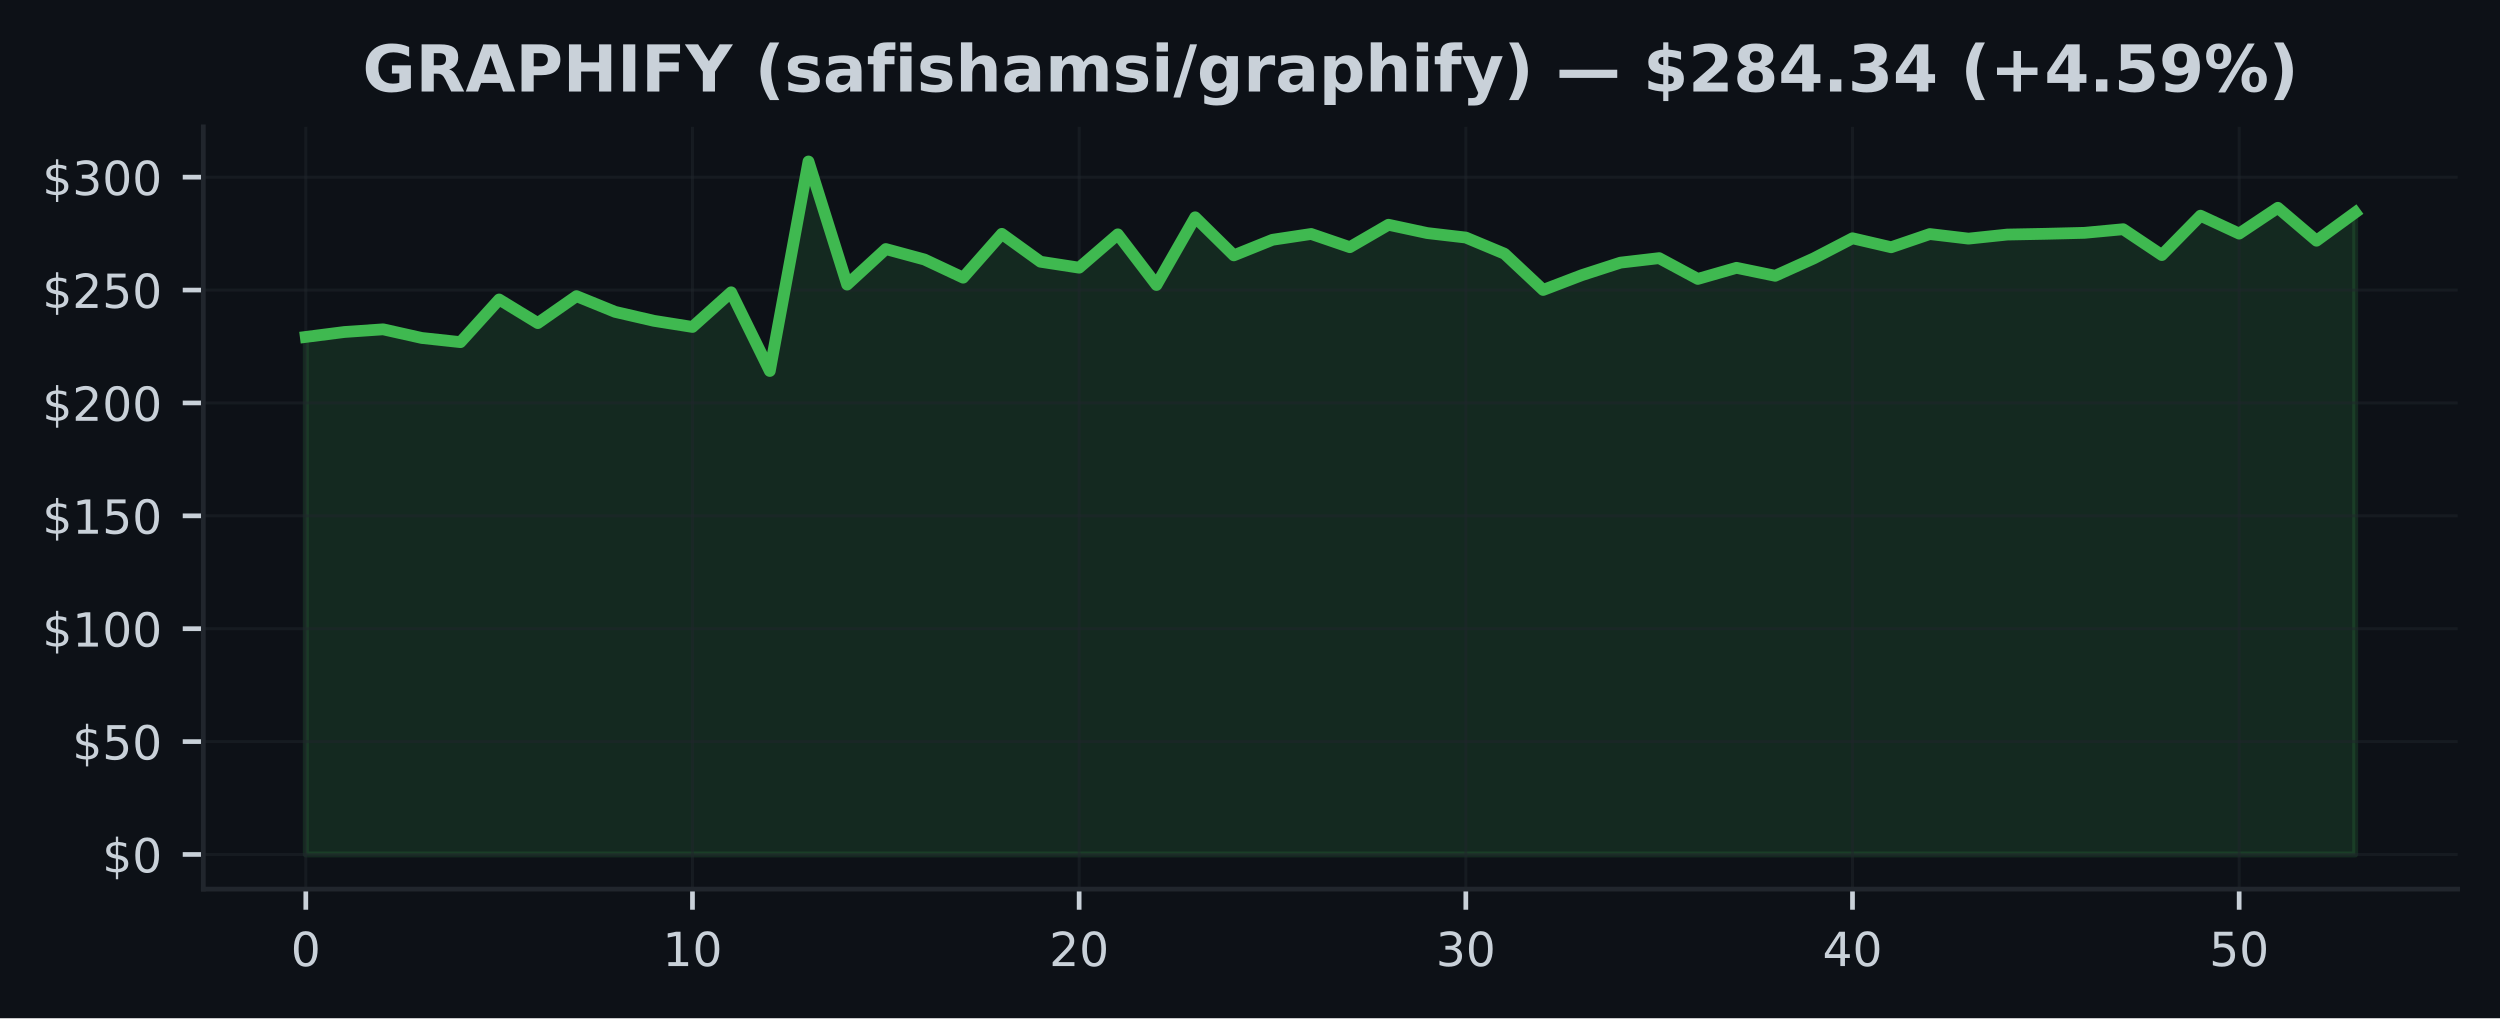
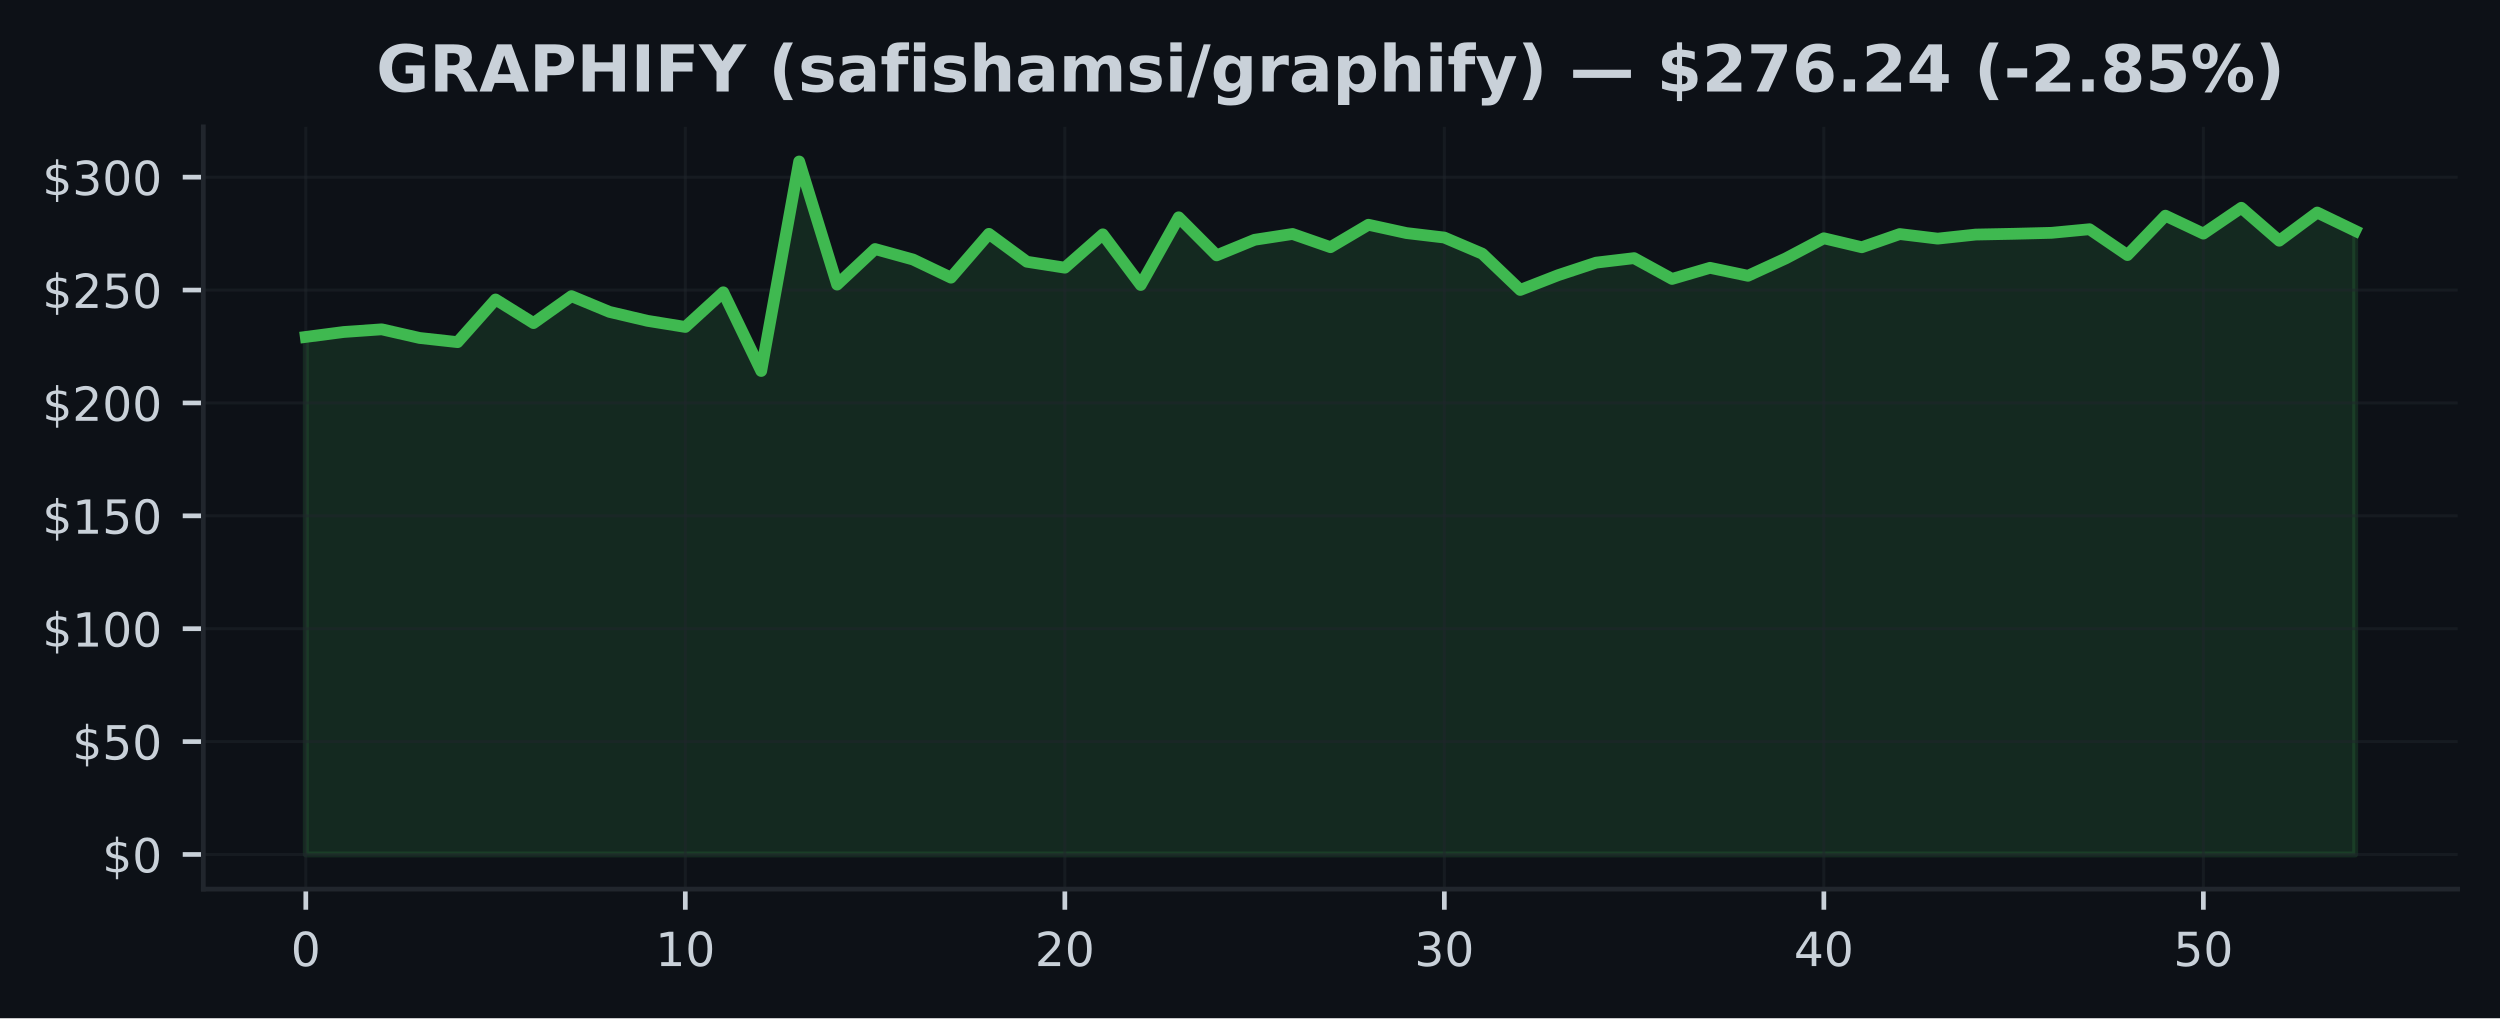
<svg xmlns="http://www.w3.org/2000/svg" xmlns:xlink="http://www.w3.org/1999/xlink" width="424.91pt" height="173.061pt" viewBox="0 0 424.91 173.061" version="1.1">
  <defs>
    <style type="text/css">*{stroke-linejoin: round; stroke-linecap: butt}</style>
  </defs>
  <g id="figure_1">
    <g id="patch_1">
      <path d="M 0 173.061  L 424.91 173.061  L 424.91 0  L 0 0  z " style="fill: #0d1117" />
    </g>
    <g id="axes_1">
      <g id="patch_2">
        <path d="M 34.56 151.118  L 417.71 151.118  L 417.71 21.558  L 34.56 21.558  z " style="fill: #0d1117" />
      </g>
      <g id="FillBetweenPolyCollection_1">
        <defs>
-           <path id="m1e52dfe209" d="M 51.976 -27.832  L 51.976 -115.795  L 58.548 -116.635  L 65.12 -117.088  L 71.692 -115.618  L 78.264 -114.908  L 84.836 -122.161  L 91.408 -118.147  L 97.98 -122.729  L 104.552 -120.054  L 111.124 -118.535  L 117.696 -117.491  L 124.268 -123.381  L 130.84 -110.008  L 137.412 -145.613  L 143.984 -124.689  L 150.557 -130.733  L 157.129 -128.952  L 163.701 -125.867  L 170.273 -133.315  L 176.845 -128.576  L 183.417 -127.563  L 189.989 -133.231  L 196.561 -124.624  L 203.133 -136.128  L 209.705 -129.658  L 216.277 -132.306  L 222.849 -133.296  L 229.421 -131.048  L 235.993 -134.862  L 242.565 -133.45  L 249.137 -132.686  L 255.709 -129.939  L 262.281 -123.78  L 268.853 -126.293  L 275.425 -128.423  L 281.997 -129.186  L 288.569 -125.652  L 295.141 -127.54  L 301.713 -126.186  L 308.286 -129.152  L 314.858 -132.563  L 321.43 -131.036  L 328.002 -133.281  L 334.574 -132.502  L 341.146 -133.193  L 347.718 -133.323  L 354.29 -133.488  L 360.862 -134.102  L 367.434 -129.708  L 374.006 -136.404  L 380.578 -133.354  L 387.15 -137.743  L 393.722 -132.149  L 400.294 -136.938  L 400.294 -27.832  L 400.294 -27.832  L 393.722 -27.832  L 387.15 -27.832  L 380.578 -27.832  L 374.006 -27.832  L 367.434 -27.832  L 360.862 -27.832  L 354.29 -27.832  L 347.718 -27.832  L 341.146 -27.832  L 334.574 -27.832  L 328.002 -27.832  L 321.43 -27.832  L 314.858 -27.832  L 308.286 -27.832  L 301.713 -27.832  L 295.141 -27.832  L 288.569 -27.832  L 281.997 -27.832  L 275.425 -27.832  L 268.853 -27.832  L 262.281 -27.832  L 255.709 -27.832  L 249.137 -27.832  L 242.565 -27.832  L 235.993 -27.832  L 229.421 -27.832  L 222.849 -27.832  L 216.277 -27.832  L 209.705 -27.832  L 203.133 -27.832  L 196.561 -27.832  L 189.989 -27.832  L 183.417 -27.832  L 176.845 -27.832  L 170.273 -27.832  L 163.701 -27.832  L 157.129 -27.832  L 150.557 -27.832  L 143.984 -27.832  L 137.412 -27.832  L 130.84 -27.832  L 124.268 -27.832  L 117.696 -27.832  L 111.124 -27.832  L 104.552 -27.832  L 97.98 -27.832  L 91.408 -27.832  L 84.836 -27.832  L 78.264 -27.832  L 71.692 -27.832  L 65.12 -27.832  L 58.548 -27.832  L 51.976 -27.832  z " style="stroke: #3fb950; stroke-opacity: 0.15" />
+           <path id="m52b143d686" d="M 51.976 -27.832  L 51.976 -115.795  L 58.426 -116.635  L 64.877 -117.088  L 71.327 -115.618  L 77.777 -114.908  L 84.228 -122.161  L 90.678 -118.147  L 97.128 -122.729  L 103.579 -120.054  L 110.029 -118.535  L 116.479 -117.491  L 122.93 -123.381  L 129.38 -110.008  L 135.83 -145.613  L 142.281 -124.689  L 148.731 -130.733  L 155.181 -128.952  L 161.632 -125.867  L 168.082 -133.315  L 174.532 -128.576  L 180.983 -127.563  L 187.433 -133.231  L 193.883 -124.624  L 200.334 -136.128  L 206.784 -129.658  L 213.234 -132.306  L 219.685 -133.296  L 226.135 -131.048  L 232.585 -134.862  L 239.036 -133.45  L 245.486 -132.686  L 251.936 -129.939  L 258.387 -123.78  L 264.837 -126.293  L 271.287 -128.423  L 277.738 -129.186  L 284.188 -125.652  L 290.638 -127.54  L 297.089 -126.186  L 303.539 -129.152  L 309.989 -132.563  L 316.44 -131.036  L 322.89 -133.281  L 329.34 -132.502  L 335.791 -133.193  L 342.241 -133.323  L 348.691 -133.488  L 355.142 -134.102  L 361.592 -129.708  L 368.042 -136.404  L 374.493 -133.354  L 380.943 -137.743  L 387.393 -132.149  L 393.844 -136.938  L 400.294 -133.829  L 400.294 -27.832  L 400.294 -27.832  L 393.844 -27.832  L 387.393 -27.832  L 380.943 -27.832  L 374.493 -27.832  L 368.042 -27.832  L 361.592 -27.832  L 355.142 -27.832  L 348.691 -27.832  L 342.241 -27.832  L 335.791 -27.832  L 329.34 -27.832  L 322.89 -27.832  L 316.44 -27.832  L 309.989 -27.832  L 303.539 -27.832  L 297.089 -27.832  L 290.638 -27.832  L 284.188 -27.832  L 277.738 -27.832  L 271.287 -27.832  L 264.837 -27.832  L 258.387 -27.832  L 251.936 -27.832  L 245.486 -27.832  L 239.036 -27.832  L 232.585 -27.832  L 226.135 -27.832  L 219.685 -27.832  L 213.234 -27.832  L 206.784 -27.832  L 200.334 -27.832  L 193.883 -27.832  L 187.433 -27.832  L 180.983 -27.832  L 174.532 -27.832  L 168.082 -27.832  L 161.632 -27.832  L 155.181 -27.832  L 148.731 -27.832  L 142.281 -27.832  L 135.83 -27.832  L 129.38 -27.832  L 122.93 -27.832  L 116.479 -27.832  L 110.029 -27.832  L 103.579 -27.832  L 97.128 -27.832  L 90.678 -27.832  L 84.228 -27.832  L 77.777 -27.832  L 71.327 -27.832  L 64.877 -27.832  L 58.426 -27.832  L 51.976 -27.832  z " style="stroke: #3fb950; stroke-opacity: 0.15" />
        </defs>
-         <g clip-path="url(#pbac8f786c8)">
-           <use xlink:href="#m1e52dfe209" x="0" y="173.061" style="fill: #3fb950; fill-opacity: 0.15; stroke: #3fb950; stroke-opacity: 0.15" />
+         <g clip-path="url(#p7fe20bdaae)">
+           <use xlink:href="#m52b143d686" x="0" y="173.061" style="fill: #3fb950; fill-opacity: 0.15; stroke: #3fb950; stroke-opacity: 0.15" />
        </g>
      </g>
      <g id="matplotlib.axis_1">
        <g id="xtick_1">
          <g id="line2d_1">
-             <path d="M 51.976 151.118  L 51.976 21.558  " clip-path="url(#pbac8f786c8)" style="fill: none; stroke: #21262d; stroke-opacity: 0.5; stroke-width: 0.5; stroke-linecap: square" />
+             <path d="M 51.976 151.118  L 51.976 21.558  " clip-path="url(#p7fe20bdaae)" style="fill: none; stroke: #21262d; stroke-opacity: 0.5; stroke-width: 0.5; stroke-linecap: square" />
          </g>
          <g id="line2d_2">
            <defs>
-               <path id="m23fe319847" d="M 0 0  L 0 3.5  " style="stroke: #c9d1d9; stroke-width: 0.8" />
+               <path id="ma9c9603f16" d="M 0 0  L 0 3.5  " style="stroke: #c9d1d9; stroke-width: 0.8" />
            </defs>
            <g>
-               <use xlink:href="#m23fe319847" x="51.976" y="151.118" style="fill: #c9d1d9; stroke: #c9d1d9; stroke-width: 0.8" />
+               <use xlink:href="#ma9c9603f16" x="51.976" y="151.118" style="fill: #c9d1d9; stroke: #c9d1d9; stroke-width: 0.8" />
            </g>
          </g>
          <g id="text_1">
            <g style="fill: #c9d1d9" transform="translate(49.43091 164.197) scale(0.08 -0.08)">
              <defs>
                <path id="DejaVuSans-30" d="M 2034 4250  Q 1547 4250 1301 3770  Q 1056 3291 1056 2328  Q 1056 1369 1301 889  Q 1547 409 2034 409  Q 2525 409 2770 889  Q 3016 1369 3016 2328  Q 3016 3291 2770 3770  Q 2525 4250 2034 4250  z M 2034 4750  Q 2819 4750 3233 4129  Q 3647 3509 3647 2328  Q 3647 1150 3233 529  Q 2819 -91 2034 -91  Q 1250 -91 836 529  Q 422 1150 422 2328  Q 422 3509 836 4129  Q 1250 4750 2034 4750  z " transform="scale(0.015625)" />
              </defs>
              <use xlink:href="#DejaVuSans-30" />
            </g>
          </g>
        </g>
        <g id="xtick_2">
          <g id="line2d_3">
-             <path d="M 117.696 151.118  L 117.696 21.558  " clip-path="url(#pbac8f786c8)" style="fill: none; stroke: #21262d; stroke-opacity: 0.5; stroke-width: 0.5; stroke-linecap: square" />
+             <path d="M 116.479 151.118  L 116.479 21.558  " clip-path="url(#p7fe20bdaae)" style="fill: none; stroke: #21262d; stroke-opacity: 0.5; stroke-width: 0.5; stroke-linecap: square" />
          </g>
          <g id="line2d_4">
            <g>
-               <use xlink:href="#m23fe319847" x="117.696" y="151.118" style="fill: #c9d1d9; stroke: #c9d1d9; stroke-width: 0.8" />
+               <use xlink:href="#ma9c9603f16" x="116.479" y="151.118" style="fill: #c9d1d9; stroke: #c9d1d9; stroke-width: 0.8" />
            </g>
          </g>
          <g id="text_2">
-             <g style="fill: #c9d1d9" transform="translate(112.6063 164.197) scale(0.08 -0.08)">
+             <g style="fill: #c9d1d9" transform="translate(111.3893 164.197) scale(0.08 -0.08)">
              <defs>
                <path id="DejaVuSans-31" d="M 794 531  L 1825 531  L 1825 4091  L 703 3866  L 703 4441  L 1819 4666  L 2450 4666  L 2450 531  L 3481 531  L 3481 0  L 794 0  L 794 531  z " transform="scale(0.015625)" />
              </defs>
              <use xlink:href="#DejaVuSans-31" />
              <use xlink:href="#DejaVuSans-30" transform="translate(63.62305 0)" />
            </g>
          </g>
        </g>
        <g id="xtick_3">
          <g id="line2d_5">
-             <path d="M 183.417 151.118  L 183.417 21.558  " clip-path="url(#pbac8f786c8)" style="fill: none; stroke: #21262d; stroke-opacity: 0.5; stroke-width: 0.5; stroke-linecap: square" />
+             <path d="M 180.983 151.118  L 180.983 21.558  " clip-path="url(#p7fe20bdaae)" style="fill: none; stroke: #21262d; stroke-opacity: 0.5; stroke-width: 0.5; stroke-linecap: square" />
          </g>
          <g id="line2d_6">
            <g>
-               <use xlink:href="#m23fe319847" x="183.417" y="151.118" style="fill: #c9d1d9; stroke: #c9d1d9; stroke-width: 0.8" />
+               <use xlink:href="#ma9c9603f16" x="180.983" y="151.118" style="fill: #c9d1d9; stroke: #c9d1d9; stroke-width: 0.8" />
            </g>
          </g>
          <g id="text_3">
-             <g style="fill: #c9d1d9" transform="translate(178.3267 164.197) scale(0.08 -0.08)">
+             <g style="fill: #c9d1d9" transform="translate(175.8926 164.197) scale(0.08 -0.08)">
              <defs>
                <path id="DejaVuSans-32" d="M 1228 531  L 3431 531  L 3431 0  L 469 0  L 469 531  Q 828 903 1448 1529  Q 2069 2156 2228 2338  Q 2531 2678 2651 2914  Q 2772 3150 2772 3378  Q 2772 3750 2511 3984  Q 2250 4219 1831 4219  Q 1534 4219 1204 4116  Q 875 4013 500 3803  L 500 4441  Q 881 4594 1212 4672  Q 1544 4750 1819 4750  Q 2544 4750 2975 4387  Q 3406 4025 3406 3419  Q 3406 3131 3298 2873  Q 3191 2616 2906 2266  Q 2828 2175 2409 1742  Q 1991 1309 1228 531  z " transform="scale(0.015625)" />
              </defs>
              <use xlink:href="#DejaVuSans-32" />
              <use xlink:href="#DejaVuSans-30" transform="translate(63.62305 0)" />
            </g>
          </g>
        </g>
        <g id="xtick_4">
          <g id="line2d_7">
-             <path d="M 249.137 151.118  L 249.137 21.558  " clip-path="url(#pbac8f786c8)" style="fill: none; stroke: #21262d; stroke-opacity: 0.5; stroke-width: 0.5; stroke-linecap: square" />
+             <path d="M 245.486 151.118  L 245.486 21.558  " clip-path="url(#p7fe20bdaae)" style="fill: none; stroke: #21262d; stroke-opacity: 0.5; stroke-width: 0.5; stroke-linecap: square" />
          </g>
          <g id="line2d_8">
            <g>
-               <use xlink:href="#m23fe319847" x="249.137" y="151.118" style="fill: #c9d1d9; stroke: #c9d1d9; stroke-width: 0.8" />
+               <use xlink:href="#ma9c9603f16" x="245.486" y="151.118" style="fill: #c9d1d9; stroke: #c9d1d9; stroke-width: 0.8" />
            </g>
          </g>
          <g id="text_4">
-             <g style="fill: #c9d1d9" transform="translate(244.0471 164.197) scale(0.08 -0.08)">
+             <g style="fill: #c9d1d9" transform="translate(240.396 164.197) scale(0.08 -0.08)">
              <defs>
                <path id="DejaVuSans-33" d="M 2597 2516  Q 3050 2419 3304 2112  Q 3559 1806 3559 1356  Q 3559 666 3084 287  Q 2609 -91 1734 -91  Q 1441 -91 1130 -33  Q 819 25 488 141  L 488 750  Q 750 597 1062 519  Q 1375 441 1716 441  Q 2309 441 2620 675  Q 2931 909 2931 1356  Q 2931 1769 2642 2001  Q 2353 2234 1838 2234  L 1294 2234  L 1294 2753  L 1863 2753  Q 2328 2753 2575 2939  Q 2822 3125 2822 3475  Q 2822 3834 2567 4026  Q 2313 4219 1838 4219  Q 1578 4219 1281 4162  Q 984 4106 628 3988  L 628 4550  Q 988 4650 1302 4700  Q 1616 4750 1894 4750  Q 2613 4750 3031 4423  Q 3450 4097 3450 3541  Q 3450 3153 3228 2886  Q 3006 2619 2597 2516  z " transform="scale(0.015625)" />
              </defs>
              <use xlink:href="#DejaVuSans-33" />
              <use xlink:href="#DejaVuSans-30" transform="translate(63.62305 0)" />
            </g>
          </g>
        </g>
        <g id="xtick_5">
          <g id="line2d_9">
-             <path d="M 314.858 151.118  L 314.858 21.558  " clip-path="url(#pbac8f786c8)" style="fill: none; stroke: #21262d; stroke-opacity: 0.5; stroke-width: 0.5; stroke-linecap: square" />
+             <path d="M 309.989 151.118  L 309.989 21.558  " clip-path="url(#p7fe20bdaae)" style="fill: none; stroke: #21262d; stroke-opacity: 0.5; stroke-width: 0.5; stroke-linecap: square" />
          </g>
          <g id="line2d_10">
            <g>
-               <use xlink:href="#m23fe319847" x="314.858" y="151.118" style="fill: #c9d1d9; stroke: #c9d1d9; stroke-width: 0.8" />
+               <use xlink:href="#ma9c9603f16" x="309.989" y="151.118" style="fill: #c9d1d9; stroke: #c9d1d9; stroke-width: 0.8" />
            </g>
          </g>
          <g id="text_5">
-             <g style="fill: #c9d1d9" transform="translate(309.7676 164.197) scale(0.08 -0.08)">
+             <g style="fill: #c9d1d9" transform="translate(304.8994 164.197) scale(0.08 -0.08)">
              <defs>
                <path id="DejaVuSans-34" d="M 2419 4116  L 825 1625  L 2419 1625  L 2419 4116  z M 2253 4666  L 3047 4666  L 3047 1625  L 3713 1625  L 3713 1100  L 3047 1100  L 3047 0  L 2419 0  L 2419 1100  L 313 1100  L 313 1709  L 2253 4666  z " transform="scale(0.015625)" />
              </defs>
              <use xlink:href="#DejaVuSans-34" />
              <use xlink:href="#DejaVuSans-30" transform="translate(63.62305 0)" />
            </g>
          </g>
        </g>
        <g id="xtick_6">
          <g id="line2d_11">
-             <path d="M 380.578 151.118  L 380.578 21.558  " clip-path="url(#pbac8f786c8)" style="fill: none; stroke: #21262d; stroke-opacity: 0.5; stroke-width: 0.5; stroke-linecap: square" />
+             <path d="M 374.493 151.118  L 374.493 21.558  " clip-path="url(#p7fe20bdaae)" style="fill: none; stroke: #21262d; stroke-opacity: 0.5; stroke-width: 0.5; stroke-linecap: square" />
          </g>
          <g id="line2d_12">
            <g>
-               <use xlink:href="#m23fe319847" x="380.578" y="151.118" style="fill: #c9d1d9; stroke: #c9d1d9; stroke-width: 0.8" />
+               <use xlink:href="#ma9c9603f16" x="374.493" y="151.118" style="fill: #c9d1d9; stroke: #c9d1d9; stroke-width: 0.8" />
            </g>
          </g>
          <g id="text_6">
-             <g style="fill: #c9d1d9" transform="translate(375.488 164.197) scale(0.08 -0.08)">
+             <g style="fill: #c9d1d9" transform="translate(369.4027 164.197) scale(0.08 -0.08)">
              <defs>
                <path id="DejaVuSans-35" d="M 691 4666  L 3169 4666  L 3169 4134  L 1269 4134  L 1269 2991  Q 1406 3038 1543 3061  Q 1681 3084 1819 3084  Q 2600 3084 3056 2656  Q 3513 2228 3513 1497  Q 3513 744 3044 326  Q 2575 -91 1722 -91  Q 1428 -91 1123 -41  Q 819 9 494 109  L 494 744  Q 775 591 1075 516  Q 1375 441 1709 441  Q 2250 441 2565 725  Q 2881 1009 2881 1497  Q 2881 1984 2565 2268  Q 2250 2553 1709 2553  Q 1456 2553 1204 2497  Q 953 2441 691 2322  L 691 4666  z " transform="scale(0.015625)" />
              </defs>
              <use xlink:href="#DejaVuSans-35" />
              <use xlink:href="#DejaVuSans-30" transform="translate(63.62305 0)" />
            </g>
          </g>
        </g>
      </g>
      <g id="matplotlib.axis_2">
        <g id="ytick_1">
          <g id="line2d_13">
-             <path d="M 34.56 145.229  L 417.71 145.229  " clip-path="url(#pbac8f786c8)" style="fill: none; stroke: #21262d; stroke-opacity: 0.5; stroke-width: 0.5; stroke-linecap: square" />
+             <path d="M 34.56 145.229  L 417.71 145.229  " clip-path="url(#p7fe20bdaae)" style="fill: none; stroke: #21262d; stroke-opacity: 0.5; stroke-width: 0.5; stroke-linecap: square" />
          </g>
          <g id="line2d_14">
            <defs>
-               <path id="m4adbe09a30" d="M 0 0  L -3.5 0  " style="stroke: #c9d1d9; stroke-width: 0.8" />
+               <path id="m55f28df780" d="M 0 0  L -3.5 0  " style="stroke: #c9d1d9; stroke-width: 0.8" />
            </defs>
            <g>
-               <use xlink:href="#m4adbe09a30" x="34.56" y="145.229" style="fill: #c9d1d9; stroke: #c9d1d9; stroke-width: 0.8" />
+               <use xlink:href="#m55f28df780" x="34.56" y="145.229" style="fill: #c9d1d9; stroke: #c9d1d9; stroke-width: 0.8" />
            </g>
          </g>
          <g id="text_7">
            <g style="fill: #c9d1d9" transform="translate(17.38 148.2686) scale(0.08 -0.08)">
              <defs>
                <path id="DejaVuSans-24" d="M 2163 -941  L 1850 -941  L 1847 0  Q 1519 6 1191 76  Q 863 147 531 288  L 531 850  Q 850 650 1176 548  Q 1503 447 1850 444  L 1850 1869  Q 1159 1981 845 2250  Q 531 2519 531 2988  Q 531 3497 872 3790  Q 1213 4084 1850 4128  L 1850 4863  L 2163 4863  L 2163 4138  Q 2453 4125 2725 4076  Q 2997 4028 3256 3944  L 3256 3397  Q 2997 3528 2723 3600  Q 2450 3672 2163 3684  L 2163 2350  Q 2872 2241 3206 1959  Q 3541 1678 3541 1191  Q 3541 663 3186 358  Q 2831 53 2163 6  L 2163 -941  z M 1850 2406  L 1850 3688  Q 1488 3647 1297 3481  Q 1106 3316 1106 3041  Q 1106 2772 1282 2622  Q 1459 2472 1850 2406  z M 2163 1806  L 2163 453  Q 2559 506 2761 678  Q 2963 850 2963 1131  Q 2963 1406 2770 1568  Q 2578 1731 2163 1806  z " transform="scale(0.015625)" />
              </defs>
              <use xlink:href="#DejaVuSans-24" />
              <use xlink:href="#DejaVuSans-30" transform="translate(63.62305 0)" />
            </g>
          </g>
        </g>
        <g id="ytick_2">
          <g id="line2d_15">
-             <path d="M 34.56 126.043  L 417.71 126.043  " clip-path="url(#pbac8f786c8)" style="fill: none; stroke: #21262d; stroke-opacity: 0.5; stroke-width: 0.5; stroke-linecap: square" />
+             <path d="M 34.56 126.043  L 417.71 126.043  " clip-path="url(#p7fe20bdaae)" style="fill: none; stroke: #21262d; stroke-opacity: 0.5; stroke-width: 0.5; stroke-linecap: square" />
          </g>
          <g id="line2d_16">
            <g>
-               <use xlink:href="#m4adbe09a30" x="34.56" y="126.043" style="fill: #c9d1d9; stroke: #c9d1d9; stroke-width: 0.8" />
+               <use xlink:href="#m55f28df780" x="34.56" y="126.043" style="fill: #c9d1d9; stroke: #c9d1d9; stroke-width: 0.8" />
            </g>
          </g>
          <g id="text_8">
            <g style="fill: #c9d1d9" transform="translate(12.29 129.0827) scale(0.08 -0.08)">
              <use xlink:href="#DejaVuSans-24" />
              <use xlink:href="#DejaVuSans-35" transform="translate(63.62305 0)" />
              <use xlink:href="#DejaVuSans-30" transform="translate(127.2461 0)" />
            </g>
          </g>
        </g>
        <g id="ytick_3">
          <g id="line2d_17">
-             <path d="M 34.56 106.858  L 417.71 106.858  " clip-path="url(#pbac8f786c8)" style="fill: none; stroke: #21262d; stroke-opacity: 0.5; stroke-width: 0.5; stroke-linecap: square" />
+             <path d="M 34.56 106.858  L 417.71 106.858  " clip-path="url(#p7fe20bdaae)" style="fill: none; stroke: #21262d; stroke-opacity: 0.5; stroke-width: 0.5; stroke-linecap: square" />
          </g>
          <g id="line2d_18">
            <g>
-               <use xlink:href="#m4adbe09a30" x="34.56" y="106.858" style="fill: #c9d1d9; stroke: #c9d1d9; stroke-width: 0.8" />
+               <use xlink:href="#m55f28df780" x="34.56" y="106.858" style="fill: #c9d1d9; stroke: #c9d1d9; stroke-width: 0.8" />
            </g>
          </g>
          <g id="text_9">
            <g style="fill: #c9d1d9" transform="translate(7.2 109.8969) scale(0.08 -0.08)">
              <use xlink:href="#DejaVuSans-24" />
              <use xlink:href="#DejaVuSans-31" transform="translate(63.62305 0)" />
              <use xlink:href="#DejaVuSans-30" transform="translate(127.2461 0)" />
              <use xlink:href="#DejaVuSans-30" transform="translate(190.8691 0)" />
            </g>
          </g>
        </g>
        <g id="ytick_4">
          <g id="line2d_19">
-             <path d="M 34.56 87.672  L 417.71 87.672  " clip-path="url(#pbac8f786c8)" style="fill: none; stroke: #21262d; stroke-opacity: 0.5; stroke-width: 0.5; stroke-linecap: square" />
+             <path d="M 34.56 87.672  L 417.71 87.672  " clip-path="url(#p7fe20bdaae)" style="fill: none; stroke: #21262d; stroke-opacity: 0.5; stroke-width: 0.5; stroke-linecap: square" />
          </g>
          <g id="line2d_20">
            <g>
-               <use xlink:href="#m4adbe09a30" x="34.56" y="87.672" style="fill: #c9d1d9; stroke: #c9d1d9; stroke-width: 0.8" />
+               <use xlink:href="#m55f28df780" x="34.56" y="87.672" style="fill: #c9d1d9; stroke: #c9d1d9; stroke-width: 0.8" />
            </g>
          </g>
          <g id="text_10">
            <g style="fill: #c9d1d9" transform="translate(7.2 90.71107) scale(0.08 -0.08)">
              <use xlink:href="#DejaVuSans-24" />
              <use xlink:href="#DejaVuSans-31" transform="translate(63.62305 0)" />
              <use xlink:href="#DejaVuSans-35" transform="translate(127.2461 0)" />
              <use xlink:href="#DejaVuSans-30" transform="translate(190.8691 0)" />
            </g>
          </g>
        </g>
        <g id="ytick_5">
          <g id="line2d_21">
-             <path d="M 34.56 68.486  L 417.71 68.486  " clip-path="url(#pbac8f786c8)" style="fill: none; stroke: #21262d; stroke-opacity: 0.5; stroke-width: 0.5; stroke-linecap: square" />
+             <path d="M 34.56 68.486  L 417.71 68.486  " clip-path="url(#p7fe20bdaae)" style="fill: none; stroke: #21262d; stroke-opacity: 0.5; stroke-width: 0.5; stroke-linecap: square" />
          </g>
          <g id="line2d_22">
            <g>
-               <use xlink:href="#m4adbe09a30" x="34.56" y="68.486" style="fill: #c9d1d9; stroke: #c9d1d9; stroke-width: 0.8" />
+               <use xlink:href="#m55f28df780" x="34.56" y="68.486" style="fill: #c9d1d9; stroke: #c9d1d9; stroke-width: 0.8" />
            </g>
          </g>
          <g id="text_11">
            <g style="fill: #c9d1d9" transform="translate(7.2 71.52524) scale(0.08 -0.08)">
              <use xlink:href="#DejaVuSans-24" />
              <use xlink:href="#DejaVuSans-32" transform="translate(63.62305 0)" />
              <use xlink:href="#DejaVuSans-30" transform="translate(127.2461 0)" />
              <use xlink:href="#DejaVuSans-30" transform="translate(190.8691 0)" />
            </g>
          </g>
        </g>
        <g id="ytick_6">
          <g id="line2d_23">
-             <path d="M 34.56 49.3  L 417.71 49.3  " clip-path="url(#pbac8f786c8)" style="fill: none; stroke: #21262d; stroke-opacity: 0.5; stroke-width: 0.5; stroke-linecap: square" />
+             <path d="M 34.56 49.3  L 417.71 49.3  " clip-path="url(#p7fe20bdaae)" style="fill: none; stroke: #21262d; stroke-opacity: 0.5; stroke-width: 0.5; stroke-linecap: square" />
          </g>
          <g id="line2d_24">
            <g>
-               <use xlink:href="#m4adbe09a30" x="34.56" y="49.3" style="fill: #c9d1d9; stroke: #c9d1d9; stroke-width: 0.8" />
+               <use xlink:href="#m55f28df780" x="34.56" y="49.3" style="fill: #c9d1d9; stroke: #c9d1d9; stroke-width: 0.8" />
            </g>
          </g>
          <g id="text_12">
            <g style="fill: #c9d1d9" transform="translate(7.2 52.33941) scale(0.08 -0.08)">
              <use xlink:href="#DejaVuSans-24" />
              <use xlink:href="#DejaVuSans-32" transform="translate(63.62305 0)" />
              <use xlink:href="#DejaVuSans-35" transform="translate(127.2461 0)" />
              <use xlink:href="#DejaVuSans-30" transform="translate(190.8691 0)" />
            </g>
          </g>
        </g>
        <g id="ytick_7">
          <g id="line2d_25">
-             <path d="M 34.56 30.114  L 417.71 30.114  " clip-path="url(#pbac8f786c8)" style="fill: none; stroke: #21262d; stroke-opacity: 0.5; stroke-width: 0.5; stroke-linecap: square" />
+             <path d="M 34.56 30.114  L 417.71 30.114  " clip-path="url(#p7fe20bdaae)" style="fill: none; stroke: #21262d; stroke-opacity: 0.5; stroke-width: 0.5; stroke-linecap: square" />
          </g>
          <g id="line2d_26">
            <g>
-               <use xlink:href="#m4adbe09a30" x="34.56" y="30.114" style="fill: #c9d1d9; stroke: #c9d1d9; stroke-width: 0.8" />
+               <use xlink:href="#m55f28df780" x="34.56" y="30.114" style="fill: #c9d1d9; stroke: #c9d1d9; stroke-width: 0.8" />
            </g>
          </g>
          <g id="text_13">
            <g style="fill: #c9d1d9" transform="translate(7.2 33.15358) scale(0.08 -0.08)">
              <use xlink:href="#DejaVuSans-24" />
              <use xlink:href="#DejaVuSans-33" transform="translate(63.62305 0)" />
              <use xlink:href="#DejaVuSans-30" transform="translate(127.2461 0)" />
              <use xlink:href="#DejaVuSans-30" transform="translate(190.8691 0)" />
            </g>
          </g>
        </g>
      </g>
      <g id="line2d_27">
-         <path d="M 51.976 57.266  L 58.548 56.426  L 65.12 55.973  L 71.692 57.443  L 78.264 58.152  L 84.836 50.9  L 91.408 54.914  L 97.98 50.332  L 104.552 53.007  L 111.124 54.526  L 117.696 55.57  L 124.268 49.68  L 130.84 63.052  L 137.412 27.447  L 143.984 48.371  L 150.557 42.328  L 157.129 44.108  L 163.701 47.193  L 170.273 39.745  L 176.845 44.484  L 183.417 45.497  L 189.989 39.83  L 196.561 48.437  L 203.133 36.933  L 209.705 43.402  L 216.277 40.755  L 222.849 39.765  L 229.421 42.013  L 235.993 38.199  L 242.565 39.611  L 249.137 40.375  L 255.709 43.122  L 262.281 49.281  L 268.853 46.768  L 275.425 44.638  L 281.997 43.874  L 288.569 47.408  L 295.141 45.52  L 301.713 46.875  L 308.286 43.909  L 314.858 40.498  L 321.43 42.025  L 328.002 39.78  L 334.574 40.559  L 341.146 39.868  L 347.718 39.738  L 354.29 39.573  L 360.862 38.959  L 367.434 43.352  L 374.006 36.657  L 380.578 39.707  L 387.15 35.317  L 393.722 40.912  L 400.294 36.123  " clip-path="url(#pbac8f786c8)" style="fill: none; stroke: #3fb950; stroke-width: 2; stroke-linecap: square" />
+         <path d="M 51.976 57.266  L 58.426 56.426  L 64.877 55.973  L 71.327 57.443  L 77.777 58.152  L 84.228 50.9  L 90.678 54.914  L 97.128 50.332  L 103.579 53.007  L 110.029 54.526  L 116.479 55.57  L 122.93 49.68  L 129.38 63.052  L 135.83 27.447  L 142.281 48.371  L 148.731 42.328  L 155.181 44.108  L 161.632 47.193  L 168.082 39.745  L 174.532 44.484  L 180.983 45.497  L 187.433 39.83  L 193.883 48.437  L 200.334 36.933  L 206.784 43.402  L 213.234 40.755  L 219.685 39.765  L 226.135 42.013  L 232.585 38.199  L 239.036 39.611  L 245.486 40.375  L 251.936 43.122  L 258.387 49.281  L 264.837 46.768  L 271.287 44.638  L 277.738 43.874  L 284.188 47.408  L 290.638 45.52  L 297.089 46.875  L 303.539 43.909  L 309.989 40.498  L 316.44 42.025  L 322.89 39.78  L 329.34 40.559  L 335.791 39.868  L 342.241 39.738  L 348.691 39.573  L 355.142 38.959  L 361.592 43.352  L 368.042 36.657  L 374.493 39.707  L 380.943 35.317  L 387.393 40.912  L 393.844 36.123  L 400.294 39.231  " clip-path="url(#p7fe20bdaae)" style="fill: none; stroke: #3fb950; stroke-width: 2; stroke-linecap: square" />
      </g>
      <g id="patch_3">
        <path d="M 34.56 151.118  L 34.56 21.558  " style="fill: none; stroke: #21262d; stroke-width: 0.8; stroke-linejoin: miter; stroke-linecap: square" />
      </g>
      <g id="patch_4">
        <path d="M 34.56 151.118  L 417.71 151.118  " style="fill: none; stroke: #21262d; stroke-width: 0.8; stroke-linejoin: miter; stroke-linecap: square" />
      </g>
      <g id="text_14">
-         <g style="fill: #c9d1d9" transform="translate(61.61797 15.55828) scale(0.11 -0.11)">
+         <g style="fill: #c9d1d9" transform="translate(63.9443 15.55828) scale(0.11 -0.11)">
          <defs>
            <path id="DejaVuSans-Bold-47" d="M 4781 347  Q 4331 128 3847 18  Q 3363 -91 2847 -91  Q 1681 -91 1000 561  Q 319 1213 319 2328  Q 319 3456 1012 4103  Q 1706 4750 2913 4750  Q 3378 4750 3804 4662  Q 4231 4575 4609 4403  L 4609 3438  Q 4219 3659 3833 3768  Q 3447 3878 3059 3878  Q 2341 3878 1952 3476  Q 1563 3075 1563 2328  Q 1563 1588 1938 1184  Q 2313 781 3003 781  Q 3191 781 3352 804  Q 3513 828 3641 878  L 3641 1784  L 2906 1784  L 2906 2591  L 4781 2591  L 4781 347  z " transform="scale(0.015625)" />
            <path id="DejaVuSans-Bold-52" d="M 2297 2597  Q 2675 2597 2839 2737  Q 3003 2878 3003 3200  Q 3003 3519 2839 3656  Q 2675 3794 2297 3794  L 1791 3794  L 1791 2597  L 2297 2597  z M 1791 1766  L 1791 0  L 588 0  L 588 4666  L 2425 4666  Q 3347 4666 3776 4356  Q 4206 4047 4206 3378  Q 4206 2916 3982 2619  Q 3759 2322 3309 2181  Q 3556 2125 3751 1926  Q 3947 1728 4147 1325  L 4800 0  L 3519 0  L 2950 1159  Q 2778 1509 2601 1637  Q 2425 1766 2131 1766  L 1791 1766  z " transform="scale(0.015625)" />
            <path id="DejaVuSans-Bold-41" d="M 3419 850  L 1538 850  L 1241 0  L 31 0  L 1759 4666  L 3194 4666  L 4922 0  L 3713 0  L 3419 850  z M 1838 1716  L 3116 1716  L 2478 3572  L 1838 1716  z " transform="scale(0.015625)" />
            <path id="DejaVuSans-Bold-50" d="M 588 4666  L 2584 4666  Q 3475 4666 3951 4270  Q 4428 3875 4428 3144  Q 4428 2409 3951 2014  Q 3475 1619 2584 1619  L 1791 1619  L 1791 0  L 588 0  L 588 4666  z M 1791 3794  L 1791 2491  L 2456 2491  Q 2806 2491 2997 2661  Q 3188 2831 3188 3144  Q 3188 3456 2997 3625  Q 2806 3794 2456 3794  L 1791 3794  z " transform="scale(0.015625)" />
            <path id="DejaVuSans-Bold-48" d="M 588 4666  L 1791 4666  L 1791 2888  L 3566 2888  L 3566 4666  L 4769 4666  L 4769 0  L 3566 0  L 3566 1978  L 1791 1978  L 1791 0  L 588 0  L 588 4666  z " transform="scale(0.015625)" />
            <path id="DejaVuSans-Bold-49" d="M 588 4666  L 1791 4666  L 1791 0  L 588 0  L 588 4666  z " transform="scale(0.015625)" />
            <path id="DejaVuSans-Bold-46" d="M 588 4666  L 3834 4666  L 3834 3756  L 1791 3756  L 1791 2888  L 3713 2888  L 3713 1978  L 1791 1978  L 1791 0  L 588 0  L 588 4666  z " transform="scale(0.015625)" />
            <path id="DejaVuSans-Bold-59" d="M -63 4666  L 1253 4666  L 2316 3003  L 3378 4666  L 4697 4666  L 2919 1966  L 2919 0  L 1716 0  L 1716 1966  L -63 4666  z " transform="scale(0.015625)" />
            <path id="DejaVuSans-Bold-20" transform="scale(0.015625)" />
            <path id="DejaVuSans-Bold-28" d="M 2413 -844  L 1484 -844  Q 1006 -72 778 623  Q 550 1319 550 2003  Q 550 2688 779 3389  Q 1009 4091 1484 4856  L 2413 4856  Q 2013 4116 1813 3408  Q 1613 2700 1613 2009  Q 1613 1319 1811 609  Q 2009 -100 2413 -844  z " transform="scale(0.015625)" />
            <path id="DejaVuSans-Bold-73" d="M 3272 3391  L 3272 2541  Q 2913 2691 2578 2766  Q 2244 2841 1947 2841  Q 1628 2841 1473 2761  Q 1319 2681 1319 2516  Q 1319 2381 1436 2309  Q 1553 2238 1856 2203  L 2053 2175  Q 2913 2066 3209 1816  Q 3506 1566 3506 1031  Q 3506 472 3093 190  Q 2681 -91 1863 -91  Q 1516 -91 1145 -36  Q 775 19 384 128  L 384 978  Q 719 816 1070 734  Q 1422 653 1784 653  Q 2113 653 2278 743  Q 2444 834 2444 1013  Q 2444 1163 2330 1236  Q 2216 1309 1875 1350  L 1678 1375  Q 931 1469 631 1722  Q 331 1975 331 2491  Q 331 3047 712 3315  Q 1094 3584 1881 3584  Q 2191 3584 2531 3537  Q 2872 3491 3272 3391  z " transform="scale(0.015625)" />
            <path id="DejaVuSans-Bold-61" d="M 2106 1575  Q 1756 1575 1579 1456  Q 1403 1338 1403 1106  Q 1403 894 1545 773  Q 1688 653 1941 653  Q 2256 653 2472 879  Q 2688 1106 2688 1447  L 2688 1575  L 2106 1575  z M 3816 1997  L 3816 0  L 2688 0  L 2688 519  Q 2463 200 2181 54  Q 1900 -91 1497 -91  Q 953 -91 614 226  Q 275 544 275 1050  Q 275 1666 698 1953  Q 1122 2241 2028 2241  L 2688 2241  L 2688 2328  Q 2688 2594 2478 2717  Q 2269 2841 1825 2841  Q 1466 2841 1156 2769  Q 847 2697 581 2553  L 581 3406  Q 941 3494 1303 3539  Q 1666 3584 2028 3584  Q 2975 3584 3395 3211  Q 3816 2838 3816 1997  z " transform="scale(0.015625)" />
            <path id="DejaVuSans-Bold-66" d="M 2841 4863  L 2841 4128  L 2222 4128  Q 1984 4128 1890 4042  Q 1797 3956 1797 3744  L 1797 3500  L 2753 3500  L 2753 2700  L 1797 2700  L 1797 0  L 678 0  L 678 2700  L 122 2700  L 122 3500  L 678 3500  L 678 3744  Q 678 4316 997 4589  Q 1316 4863 1984 4863  L 2841 4863  z " transform="scale(0.015625)" />
            <path id="DejaVuSans-Bold-69" d="M 538 3500  L 1656 3500  L 1656 0  L 538 0  L 538 3500  z M 538 4863  L 1656 4863  L 1656 3950  L 538 3950  L 538 4863  z " transform="scale(0.015625)" />
            <path id="DejaVuSans-Bold-68" d="M 4056 2131  L 4056 0  L 2931 0  L 2931 347  L 2931 1625  Q 2931 2084 2911 2256  Q 2891 2428 2841 2509  Q 2775 2619 2662 2680  Q 2550 2741 2406 2741  Q 2056 2741 1856 2470  Q 1656 2200 1656 1722  L 1656 0  L 538 0  L 538 4863  L 1656 4863  L 1656 2988  Q 1909 3294 2193 3439  Q 2478 3584 2822 3584  Q 3428 3584 3742 3212  Q 4056 2841 4056 2131  z " transform="scale(0.015625)" />
            <path id="DejaVuSans-Bold-6d" d="M 3781 2919  Q 3994 3244 4286 3414  Q 4578 3584 4928 3584  Q 5531 3584 5847 3212  Q 6163 2841 6163 2131  L 6163 0  L 5038 0  L 5038 1825  Q 5041 1866 5042 1909  Q 5044 1953 5044 2034  Q 5044 2406 4934 2573  Q 4825 2741 4581 2741  Q 4263 2741 4089 2478  Q 3916 2216 3909 1719  L 3909 0  L 2784 0  L 2784 1825  Q 2784 2406 2684 2573  Q 2584 2741 2328 2741  Q 2006 2741 1831 2477  Q 1656 2213 1656 1722  L 1656 0  L 531 0  L 531 3500  L 1656 3500  L 1656 2988  Q 1863 3284 2130 3434  Q 2397 3584 2719 3584  Q 3081 3584 3359 3409  Q 3638 3234 3781 2919  z " transform="scale(0.015625)" />
            <path id="DejaVuSans-Bold-2f" d="M 1644 4666  L 2338 4666  L 691 -594  L 0 -594  L 1644 4666  z " transform="scale(0.015625)" />
            <path id="DejaVuSans-Bold-67" d="M 2919 594  Q 2688 288 2409 144  Q 2131 0 1766 0  Q 1125 0 706 504  Q 288 1009 288 1791  Q 288 2575 706 3076  Q 1125 3578 1766 3578  Q 2131 3578 2409 3434  Q 2688 3291 2919 2981  L 2919 3500  L 4044 3500  L 4044 353  Q 4044 -491 3511 -936  Q 2978 -1381 1966 -1381  Q 1638 -1381 1331 -1331  Q 1025 -1281 716 -1178  L 716 -306  Q 1009 -475 1290 -558  Q 1572 -641 1856 -641  Q 2406 -641 2662 -400  Q 2919 -159 2919 353  L 2919 594  z M 2181 2772  Q 1834 2772 1640 2515  Q 1447 2259 1447 1791  Q 1447 1309 1634 1061  Q 1822 813 2181 813  Q 2531 813 2725 1069  Q 2919 1325 2919 1791  Q 2919 2259 2725 2515  Q 2531 2772 2181 2772  z " transform="scale(0.015625)" />
            <path id="DejaVuSans-Bold-72" d="M 3138 2547  Q 2991 2616 2845 2648  Q 2700 2681 2553 2681  Q 2122 2681 1889 2404  Q 1656 2128 1656 1613  L 1656 0  L 538 0  L 538 3500  L 1656 3500  L 1656 2925  Q 1872 3269 2151 3426  Q 2431 3584 2822 3584  Q 2878 3584 2943 3579  Q 3009 3575 3134 3559  L 3138 2547  z " transform="scale(0.015625)" />
            <path id="DejaVuSans-Bold-70" d="M 1656 506  L 1656 -1331  L 538 -1331  L 538 3500  L 1656 3500  L 1656 2988  Q 1888 3294 2169 3439  Q 2450 3584 2816 3584  Q 3463 3584 3878 3070  Q 4294 2556 4294 1747  Q 4294 938 3878 423  Q 3463 -91 2816 -91  Q 2450 -91 2169 54  Q 1888 200 1656 506  z M 2400 2772  Q 2041 2772 1848 2508  Q 1656 2244 1656 1747  Q 1656 1250 1848 986  Q 2041 722 2400 722  Q 2759 722 2948 984  Q 3138 1247 3138 1747  Q 3138 2247 2948 2509  Q 2759 2772 2400 2772  z " transform="scale(0.015625)" />
            <path id="DejaVuSans-Bold-79" d="M 78 3500  L 1197 3500  L 2138 1125  L 2938 3500  L 4056 3500  L 2584 -331  Q 2363 -916 2067 -1148  Q 1772 -1381 1288 -1381  L 641 -1381  L 641 -647  L 991 -647  Q 1275 -647 1404 -556  Q 1534 -466 1606 -231  L 1638 -134  L 78 3500  z " transform="scale(0.015625)" />
            <path id="DejaVuSans-Bold-29" d="M 513 -844  Q 913 -100 1113 609  Q 1313 1319 1313 2009  Q 1313 2700 1113 3408  Q 913 4116 513 4856  L 1441 4856  Q 1916 4091 2145 3389  Q 2375 2688 2375 2003  Q 2375 1319 2147 623  Q 1919 -72 1441 -844  L 513 -844  z " transform="scale(0.015625)" />
            <path id="DejaVuSans-Bold-2014" d="M 344 2156  L 6056 2156  L 6056 1350  L 344 1350  L 344 2156  z " transform="scale(0.015625)" />
            <path id="DejaVuSans-Bold-24" d="M 2484 -941  L 1978 -941  L 1975 0  Q 1584 16 1218 87  Q 853 159 506 288  L 506 1106  Q 866 922 1233 823  Q 1600 725 1978 713  L 1978 1684  L 1875 1703  Q 1128 1834 814 2115  Q 500 2397 500 2925  Q 500 3484 883 3798  Q 1266 4113 1975 4141  L 1978 4863  L 2484 4863  L 2484 4153  Q 2797 4128 3109 4075  Q 3422 4022 3738 3938  L 3738 3144  Q 3425 3275 3112 3348  Q 2800 3422 2484 3438  L 2484 2541  L 2584 2522  Q 3378 2397 3698 2105  Q 4019 1813 4019 1241  Q 4019 666 3637 358  Q 3256 50 2484 6  L 2484 -941  z M 1978 2613  L 1978 3428  Q 1756 3416 1623 3308  Q 1491 3200 1491 3034  Q 1491 2850 1612 2745  Q 1734 2641 1978 2613  z M 2484 1594  L 2484 725  Q 2756 728 2892 831  Q 3028 934 3028 1141  Q 3028 1353 2903 1458  Q 2778 1563 2484 1594  z " transform="scale(0.015625)" />
            <path id="DejaVuSans-Bold-32" d="M 1844 884  L 3897 884  L 3897 0  L 506 0  L 506 884  L 2209 2388  Q 2438 2594 2547 2791  Q 2656 2988 2656 3200  Q 2656 3528 2436 3728  Q 2216 3928 1850 3928  Q 1569 3928 1234 3808  Q 900 3688 519 3450  L 519 4475  Q 925 4609 1322 4679  Q 1719 4750 2100 4750  Q 2938 4750 3402 4381  Q 3866 4013 3866 3353  Q 3866 2972 3669 2642  Q 3472 2313 2841 1759  L 1844 884  z " transform="scale(0.015625)" />
+             <path id="DejaVuSans-Bold-37" d="M 428 4666  L 3944 4666  L 3944 3988  L 2125 0  L 953 0  L 2675 3781  L 428 3781  L 428 4666  z " transform="scale(0.015625)" />
+             <path id="DejaVuSans-Bold-36" d="M 2316 2303  Q 2000 2303 1842 2098  Q 1684 1894 1684 1484  Q 1684 1075 1842 870  Q 2000 666 2316 666  Q 2634 666 2792 870  Q 2950 1075 2950 1484  Q 2950 1894 2792 2098  Q 2634 2303 2316 2303  z M 3803 4544  L 3803 3681  Q 3506 3822 3243 3889  Q 2981 3956 2731 3956  Q 2194 3956 1894 3657  Q 1594 3359 1544 2772  Q 1750 2925 1990 3001  Q 2231 3078 2516 3078  Q 3231 3078 3670 2659  Q 4109 2241 4109 1563  Q 4109 813 3618 361  Q 3128 -91 2303 -91  Q 1394 -91 895 523  Q 397 1138 397 2266  Q 397 3422 980 4083  Q 1563 4744 2578 4744  Q 2900 4744 3203 4694  Q 3506 4644 3803 4544  z " transform="scale(0.015625)" />
+             <path id="DejaVuSans-Bold-2e" d="M 653 1209  L 1778 1209  L 1778 0  L 653 0  L 653 1209  z " transform="scale(0.015625)" />
+             <path id="DejaVuSans-Bold-34" d="M 2356 3675  L 1038 1722  L 2356 1722  L 2356 3675  z M 2156 4666  L 3494 4666  L 3494 1722  L 4159 1722  L 4159 850  L 3494 850  L 3494 0  L 2356 0  L 2356 850  L 288 850  L 288 1881  L 2156 4666  z " transform="scale(0.015625)" />
+             <path id="DejaVuSans-Bold-2d" d="M 347 2297  L 2309 2297  L 2309 1388  L 347 1388  L 347 2297  z " transform="scale(0.015625)" />
            <path id="DejaVuSans-Bold-38" d="M 2228 2088  Q 1891 2088 1709 1903  Q 1528 1719 1528 1375  Q 1528 1031 1709 848  Q 1891 666 2228 666  Q 2563 666 2741 848  Q 2919 1031 2919 1375  Q 2919 1722 2741 1905  Q 2563 2088 2228 2088  z M 1350 2484  Q 925 2613 709 2878  Q 494 3144 494 3541  Q 494 4131 934 4440  Q 1375 4750 2228 4750  Q 3075 4750 3515 4442  Q 3956 4134 3956 3541  Q 3956 3144 3739 2878  Q 3522 2613 3097 2484  Q 3572 2353 3814 2058  Q 4056 1763 4056 1313  Q 4056 619 3595 264  Q 3134 -91 2228 -91  Q 1319 -91 855 264  Q 391 619 391 1313  Q 391 1763 633 2058  Q 875 2353 1350 2484  z M 1631 3419  Q 1631 3141 1786 2991  Q 1941 2841 2228 2841  Q 2509 2841 2662 2991  Q 2816 3141 2816 3419  Q 2816 3697 2662 3845  Q 2509 3994 2228 3994  Q 1941 3994 1786 3844  Q 1631 3694 1631 3419  z " transform="scale(0.015625)" />
-             <path id="DejaVuSans-Bold-34" d="M 2356 3675  L 1038 1722  L 2356 1722  L 2356 3675  z M 2156 4666  L 3494 4666  L 3494 1722  L 4159 1722  L 4159 850  L 3494 850  L 3494 0  L 2356 0  L 2356 850  L 288 850  L 288 1881  L 2156 4666  z " transform="scale(0.015625)" />
-             <path id="DejaVuSans-Bold-2e" d="M 653 1209  L 1778 1209  L 1778 0  L 653 0  L 653 1209  z " transform="scale(0.015625)" />
-             <path id="DejaVuSans-Bold-33" d="M 2981 2516  Q 3453 2394 3698 2092  Q 3944 1791 3944 1325  Q 3944 631 3412 270  Q 2881 -91 1863 -91  Q 1503 -91 1142 -33  Q 781 25 428 141  L 428 1069  Q 766 900 1098 814  Q 1431 728 1753 728  Q 2231 728 2486 893  Q 2741 1059 2741 1369  Q 2741 1688 2480 1852  Q 2219 2016 1709 2016  L 1228 2016  L 1228 2791  L 1734 2791  Q 2188 2791 2409 2933  Q 2631 3075 2631 3366  Q 2631 3634 2415 3781  Q 2200 3928 1806 3928  Q 1516 3928 1219 3862  Q 922 3797 628 3669  L 628 4550  Q 984 4650 1334 4700  Q 1684 4750 2022 4750  Q 2931 4750 3382 4451  Q 3834 4153 3834 3553  Q 3834 3144 3618 2883  Q 3403 2622 2981 2516  z " transform="scale(0.015625)" />
-             <path id="DejaVuSans-Bold-2b" d="M 3053 4013  L 3053 2375  L 4684 2375  L 4684 1638  L 3053 1638  L 3053 0  L 2309 0  L 2309 1638  L 678 1638  L 678 2375  L 2309 2375  L 2309 4013  L 3053 4013  z " transform="scale(0.015625)" />
            <path id="DejaVuSans-Bold-35" d="M 678 4666  L 3669 4666  L 3669 3781  L 1638 3781  L 1638 3059  Q 1775 3097 1914 3117  Q 2053 3138 2203 3138  Q 3056 3138 3531 2711  Q 4006 2284 4006 1522  Q 4006 766 3489 337  Q 2972 -91 2053 -91  Q 1656 -91 1267 -14  Q 878 63 494 219  L 494 1166  Q 875 947 1217 837  Q 1559 728 1863 728  Q 2300 728 2551 942  Q 2803 1156 2803 1522  Q 2803 1891 2551 2103  Q 2300 2316 1863 2316  Q 1603 2316 1309 2248  Q 1016 2181 678 2041  L 678 4666  z " transform="scale(0.015625)" />
-             <path id="DejaVuSans-Bold-39" d="M 641 103  L 641 966  Q 928 831 1190 764  Q 1453 697 1709 697  Q 2247 697 2547 995  Q 2847 1294 2900 1881  Q 2688 1725 2447 1647  Q 2206 1569 1925 1569  Q 1209 1569 770 1986  Q 331 2403 331 3084  Q 331 3838 820 4291  Q 1309 4744 2131 4744  Q 3044 4744 3544 4128  Q 4044 3513 4044 2388  Q 4044 1231 3459 570  Q 2875 -91 1856 -91  Q 1528 -91 1228 -42  Q 928 6 641 103  z M 2125 2350  Q 2441 2350 2600 2554  Q 2759 2759 2759 3169  Q 2759 3575 2600 3781  Q 2441 3988 2125 3988  Q 1809 3988 1650 3781  Q 1491 3575 1491 3169  Q 1491 2759 1650 2554  Q 1809 2350 2125 2350  z " transform="scale(0.015625)" />
            <path id="DejaVuSans-Bold-25" d="M 4959 1925  Q 4738 1925 4616 1733  Q 4494 1541 4494 1184  Q 4494 825 4614 633  Q 4734 441 4959 441  Q 5184 441 5303 633  Q 5422 825 5422 1184  Q 5422 1541 5301 1733  Q 5181 1925 4959 1925  z M 4959 2450  Q 5541 2450 5875 2112  Q 6209 1775 6209 1184  Q 6209 594 5875 251  Q 5541 -91 4959 -91  Q 4378 -91 4042 251  Q 3706 594 3706 1184  Q 3706 1772 4042 2111  Q 4378 2450 4959 2450  z M 2094 -91  L 1403 -91  L 4319 4750  L 5013 4750  L 2094 -91  z M 1453 4750  Q 2034 4750 2367 4411  Q 2700 4072 2700 3481  Q 2700 2891 2367 2550  Q 2034 2209 1453 2209  Q 872 2209 539 2550  Q 206 2891 206 3481  Q 206 4072 539 4411  Q 872 4750 1453 4750  z M 1453 4225  Q 1228 4225 1106 4031  Q 984 3838 984 3481  Q 984 3122 1106 2926  Q 1228 2731 1453 2731  Q 1678 2731 1798 2926  Q 1919 3122 1919 3481  Q 1919 3838 1797 4031  Q 1675 4225 1453 4225  z " transform="scale(0.015625)" />
          </defs>
          <use xlink:href="#DejaVuSans-Bold-47" />
          <use xlink:href="#DejaVuSans-Bold-52" transform="translate(82.08008 0)" />
          <use xlink:href="#DejaVuSans-Bold-41" transform="translate(159.082 0)" />
          <use xlink:href="#DejaVuSans-Bold-50" transform="translate(236.4746 0)" />
          <use xlink:href="#DejaVuSans-Bold-48" transform="translate(309.7656 0)" />
          <use xlink:href="#DejaVuSans-Bold-49" transform="translate(393.457 0)" />
          <use xlink:href="#DejaVuSans-Bold-46" transform="translate(430.6641 0)" />
          <use xlink:href="#DejaVuSans-Bold-59" transform="translate(498.9746 0)" />
          <use xlink:href="#DejaVuSans-Bold-20" transform="translate(571.3867 0)" />
          <use xlink:href="#DejaVuSans-Bold-28" transform="translate(606.2012 0)" />
          <use xlink:href="#DejaVuSans-Bold-73" transform="translate(651.9043 0)" />
          <use xlink:href="#DejaVuSans-Bold-61" transform="translate(711.4258 0)" />
          <use xlink:href="#DejaVuSans-Bold-66" transform="translate(778.9062 0)" />
          <use xlink:href="#DejaVuSans-Bold-69" transform="translate(822.4121 0)" />
          <use xlink:href="#DejaVuSans-Bold-73" transform="translate(856.6895 0)" />
          <use xlink:href="#DejaVuSans-Bold-68" transform="translate(916.2109 0)" />
          <use xlink:href="#DejaVuSans-Bold-61" transform="translate(987.4023 0)" />
          <use xlink:href="#DejaVuSans-Bold-6d" transform="translate(1054.883 0)" />
          <use xlink:href="#DejaVuSans-Bold-73" transform="translate(1159.082 0)" />
          <use xlink:href="#DejaVuSans-Bold-69" transform="translate(1218.604 0)" />
          <use xlink:href="#DejaVuSans-Bold-2f" transform="translate(1252.881 0)" />
          <use xlink:href="#DejaVuSans-Bold-67" transform="translate(1289.404 0)" />
          <use xlink:href="#DejaVuSans-Bold-72" transform="translate(1360.986 0)" />
          <use xlink:href="#DejaVuSans-Bold-61" transform="translate(1410.303 0)" />
          <use xlink:href="#DejaVuSans-Bold-70" transform="translate(1477.783 0)" />
          <use xlink:href="#DejaVuSans-Bold-68" transform="translate(1549.365 0)" />
          <use xlink:href="#DejaVuSans-Bold-69" transform="translate(1620.557 0)" />
          <use xlink:href="#DejaVuSans-Bold-66" transform="translate(1654.834 0)" />
          <use xlink:href="#DejaVuSans-Bold-79" transform="translate(1698.34 0)" />
          <use xlink:href="#DejaVuSans-Bold-29" transform="translate(1763.525 0)" />
          <use xlink:href="#DejaVuSans-Bold-20" transform="translate(1809.229 0)" />
          <use xlink:href="#DejaVuSans-Bold-2014" transform="translate(1844.043 0)" />
          <use xlink:href="#DejaVuSans-Bold-20" transform="translate(1944.043 0)" />
          <use xlink:href="#DejaVuSans-Bold-24" transform="translate(1978.857 0)" />
          <use xlink:href="#DejaVuSans-Bold-32" transform="translate(2048.438 0)" />
-           <use xlink:href="#DejaVuSans-Bold-38" transform="translate(2118.018 0)" />
-           <use xlink:href="#DejaVuSans-Bold-34" transform="translate(2187.598 0)" />
+           <use xlink:href="#DejaVuSans-Bold-37" transform="translate(2118.018 0)" />
+           <use xlink:href="#DejaVuSans-Bold-36" transform="translate(2187.598 0)" />
          <use xlink:href="#DejaVuSans-Bold-2e" transform="translate(2257.178 0)" />
-           <use xlink:href="#DejaVuSans-Bold-33" transform="translate(2295.166 0)" />
+           <use xlink:href="#DejaVuSans-Bold-32" transform="translate(2295.166 0)" />
          <use xlink:href="#DejaVuSans-Bold-34" transform="translate(2364.746 0)" />
          <use xlink:href="#DejaVuSans-Bold-20" transform="translate(2434.326 0)" />
          <use xlink:href="#DejaVuSans-Bold-28" transform="translate(2469.141 0)" />
-           <use xlink:href="#DejaVuSans-Bold-2b" transform="translate(2514.844 0)" />
-           <use xlink:href="#DejaVuSans-Bold-34" transform="translate(2598.633 0)" />
-           <use xlink:href="#DejaVuSans-Bold-2e" transform="translate(2668.213 0)" />
-           <use xlink:href="#DejaVuSans-Bold-35" transform="translate(2706.201 0)" />
-           <use xlink:href="#DejaVuSans-Bold-39" transform="translate(2775.781 0)" />
-           <use xlink:href="#DejaVuSans-Bold-25" transform="translate(2845.361 0)" />
-           <use xlink:href="#DejaVuSans-Bold-29" transform="translate(2945.557 0)" />
+           <use xlink:href="#DejaVuSans-Bold-2d" transform="translate(2514.844 0)" />
+           <use xlink:href="#DejaVuSans-Bold-32" transform="translate(2556.348 0)" />
+           <use xlink:href="#DejaVuSans-Bold-2e" transform="translate(2625.928 0)" />
+           <use xlink:href="#DejaVuSans-Bold-38" transform="translate(2663.916 0)" />
+           <use xlink:href="#DejaVuSans-Bold-35" transform="translate(2733.496 0)" />
+           <use xlink:href="#DejaVuSans-Bold-25" transform="translate(2803.076 0)" />
+           <use xlink:href="#DejaVuSans-Bold-29" transform="translate(2903.271 0)" />
        </g>
      </g>
    </g>
  </g>
  <defs>
-     <clipPath id="pbac8f786c8">
+     <clipPath id="p7fe20bdaae">
      <rect x="34.56" y="21.558" width="383.15" height="129.56" />
    </clipPath>
  </defs>
</svg>
